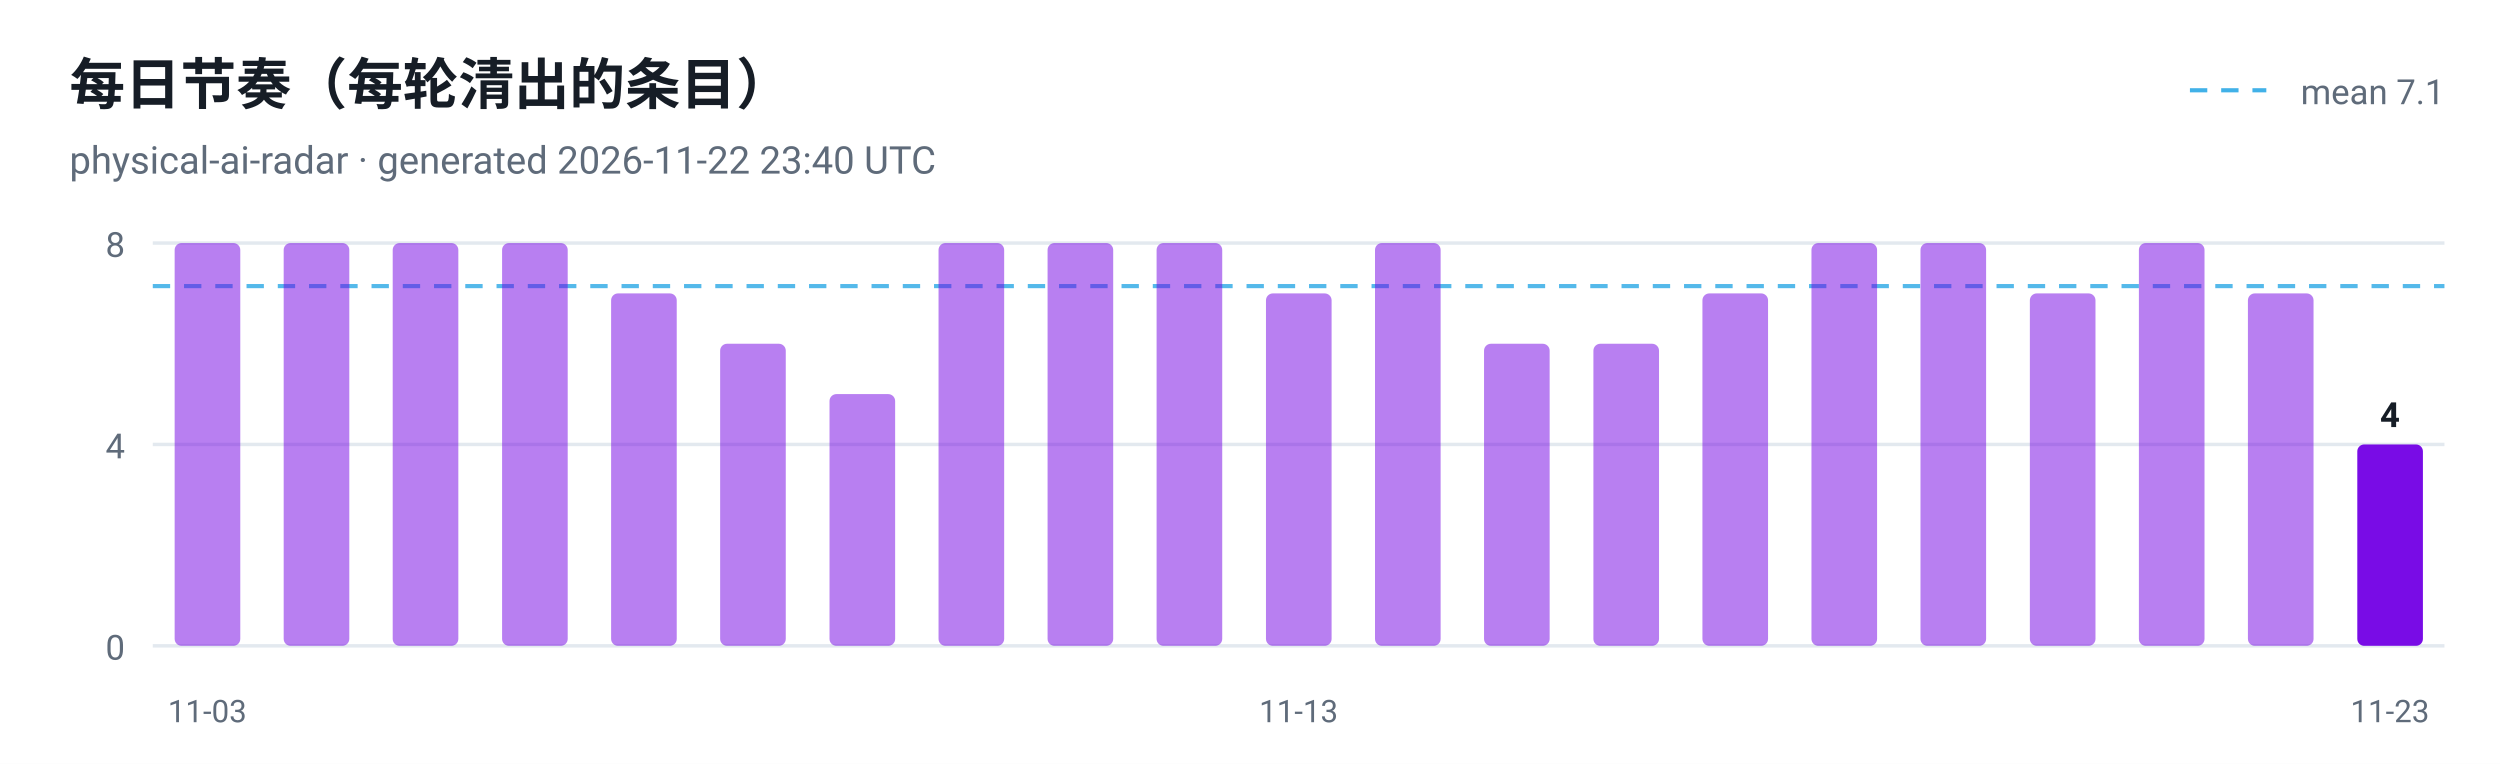
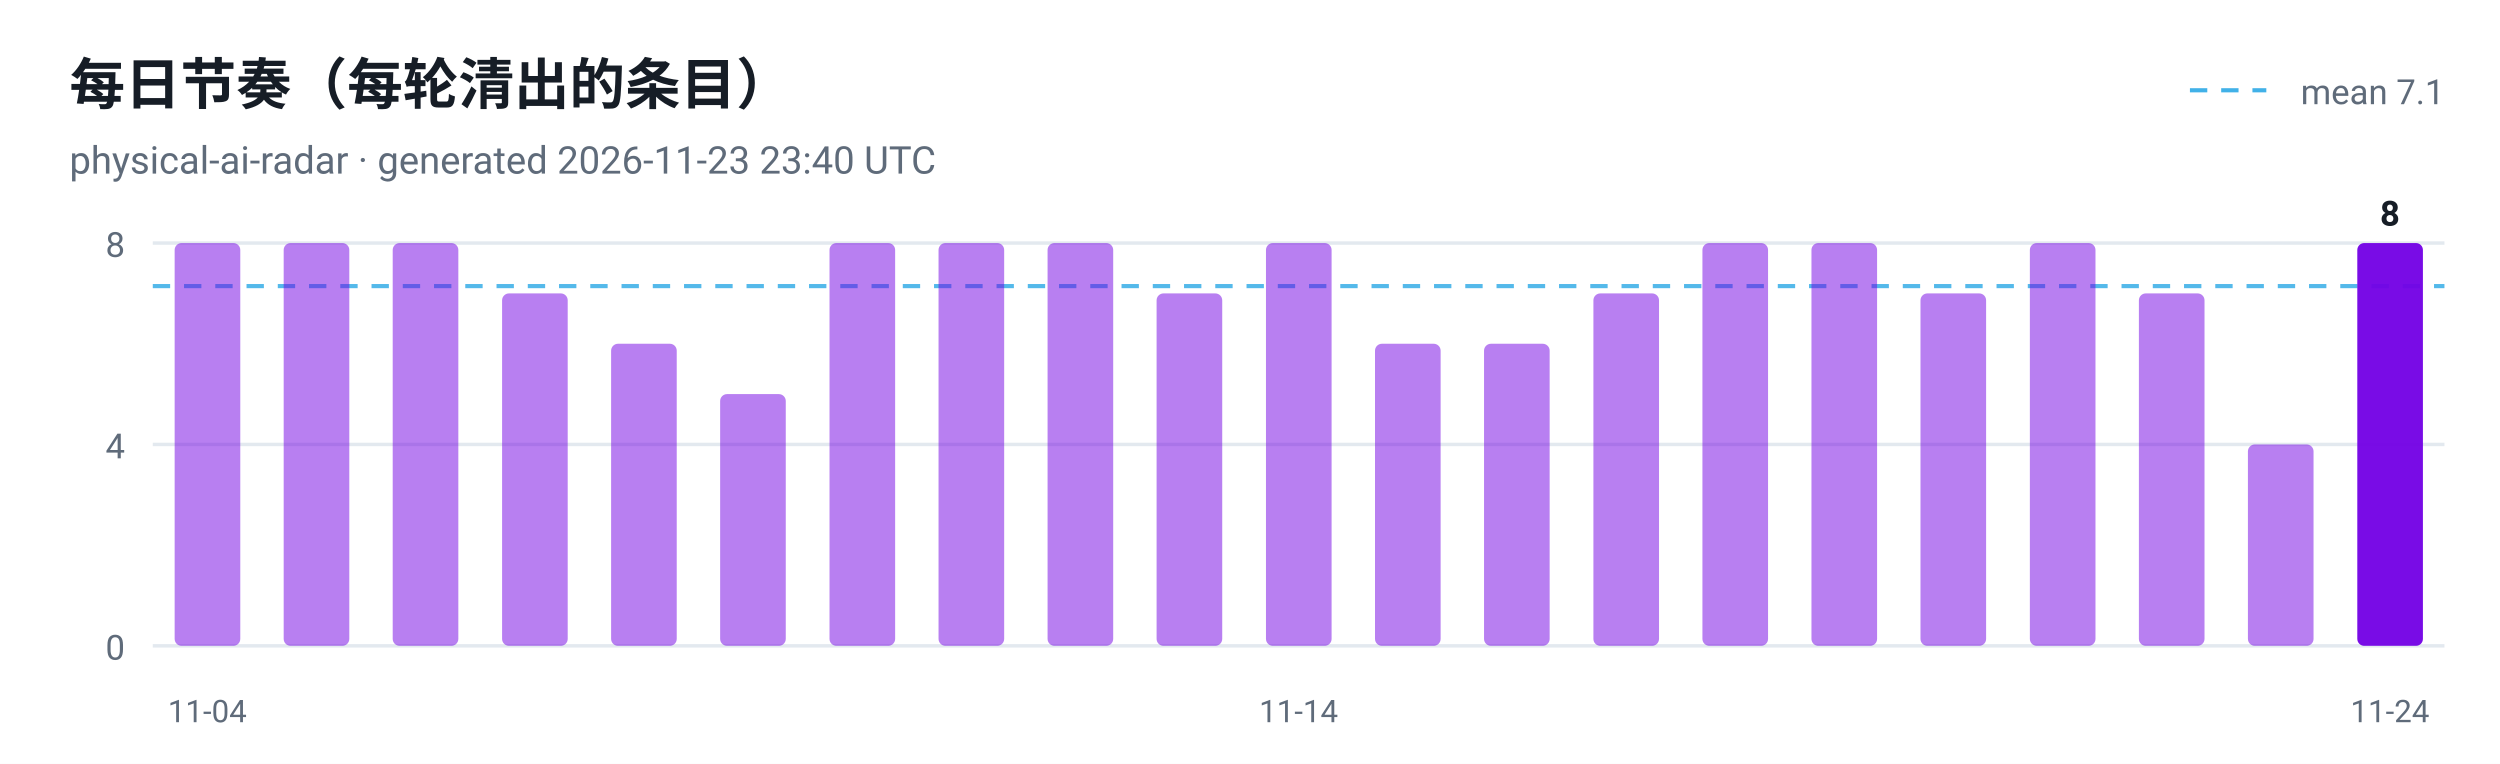
<svg xmlns="http://www.w3.org/2000/svg" viewBox="0 0 720 220" width="720" height="220" role="img" aria-label="每日节奏（每轮清出的条目）">
  <style>
  .plate { fill: #ffffff }
  .ink { fill: #161d26 }
  .muted { fill: #5f6b7a }
  .grid { stroke: #e3e9ef }
  @media (prefers-color-scheme: dark) {
    .plate { fill: #0d1117 }
    .ink { fill: #e6edf3 }
    .muted { fill: #8b949e }
    .grid { stroke: #30363d }
  }
</style>
  <rect class="plate" width="720" height="220" />
  <text x="20" y="30" font-family="ui-sans-serif, -apple-system, 'Segoe UI', Roboto, Helvetica, Arial, sans-serif" font-size="16" font-weight="700" class="ink">每日节奏（每轮清出的条目）</text>
-   <text x="20" y="50" font-family="ui-sans-serif, -apple-system, 'Segoe UI', Roboto, Helvetica, Arial, sans-serif" font-size="11" class="muted">physical-ai-radar · generated 2026-11-22 23:40 UTC</text>
+   <text x="20" y="50" font-family="ui-sans-serif, -apple-system, 'Segoe UI', Roboto, Helvetica, Arial, sans-serif" font-size="11" class="muted">physical-ai-radar · generated 2026-11-23 23:40 UTC</text>
  <line x1="44" y1="186.0" x2="704" y2="186.0" class="grid" />
  <text x="36" y="190.0" text-anchor="end" font-family="ui-sans-serif, -apple-system, 'Segoe UI', Roboto, Helvetica, Arial, sans-serif" font-size="10" fill="#5f6b7a">0</text>
  <line x1="44" y1="128.0" x2="704" y2="128.0" class="grid" />
  <text x="36" y="132.0" text-anchor="end" font-family="ui-sans-serif, -apple-system, 'Segoe UI', Roboto, Helvetica, Arial, sans-serif" font-size="10" fill="#5f6b7a">4</text>
  <line x1="44" y1="70.0" x2="704" y2="70.0" class="grid" />
  <text x="36" y="74.0" text-anchor="end" font-family="ui-sans-serif, -apple-system, 'Segoe UI', Roboto, Helvetica, Arial, sans-serif" font-size="10" fill="#5f6b7a">8</text>
  <line x1="44" y1="82.4" x2="704" y2="82.4" stroke="#41b1e8" stroke-width="1.2" stroke-dasharray="5 4" opacity="0.9" />
  <line x1="630.7" y1="26" x2="652.7" y2="26" stroke="#41b1e8" stroke-width="1.2" stroke-dasharray="5 4" />
  <text class="muted" x="704" y="30" text-anchor="end" font-family="ui-sans-serif, -apple-system, 'Segoe UI', Roboto, Helvetica, Arial, sans-serif" font-size="10">mean 7.1</text>
  <rect x="50.3" y="70.0" width="18.9" height="116.0" rx="2" fill="#7300e5" fill-opacity="0.5" />
-   <text x="59.7" y="208" text-anchor="middle" font-family="ui-sans-serif, -apple-system, 'Segoe UI', Roboto, Helvetica, Arial, sans-serif" font-size="9" fill="#5f6b7a">11-03</text>
+   <text x="59.7" y="208" text-anchor="middle" font-family="ui-sans-serif, -apple-system, 'Segoe UI', Roboto, Helvetica, Arial, sans-serif" font-size="9" fill="#5f6b7a">11-04</text>
  <rect x="81.7" y="70.0" width="18.9" height="116.0" rx="2" fill="#7300e5" fill-opacity="0.5" />
  <rect x="113.1" y="70.0" width="18.9" height="116.0" rx="2" fill="#7300e5" fill-opacity="0.5" />
-   <rect x="144.6" y="70.0" width="18.9" height="116.0" rx="2" fill="#7300e5" fill-opacity="0.5" />
-   <rect x="176.0" y="84.5" width="18.9" height="101.5" rx="2" fill="#7300e5" fill-opacity="0.5" />
-   <rect x="207.4" y="99.0" width="18.9" height="87.0" rx="2" fill="#7300e5" fill-opacity="0.5" />
-   <rect x="238.9" y="113.5" width="18.9" height="72.5" rx="2" fill="#7300e5" fill-opacity="0.5" />
+   <rect x="144.6" y="84.5" width="18.9" height="101.5" rx="2" fill="#7300e5" fill-opacity="0.5" />
+   <rect x="176.0" y="99.0" width="18.9" height="87.0" rx="2" fill="#7300e5" fill-opacity="0.5" />
+   <rect x="207.4" y="113.5" width="18.9" height="72.5" rx="2" fill="#7300e5" fill-opacity="0.5" />
+   <rect x="238.9" y="70.0" width="18.9" height="116.0" rx="2" fill="#7300e5" fill-opacity="0.5" />
  <rect x="270.3" y="70.0" width="18.9" height="116.0" rx="2" fill="#7300e5" fill-opacity="0.5" />
  <rect x="301.7" y="70.0" width="18.9" height="116.0" rx="2" fill="#7300e5" fill-opacity="0.5" />
-   <rect x="333.1" y="70.0" width="18.9" height="116.0" rx="2" fill="#7300e5" fill-opacity="0.5" />
-   <rect x="364.6" y="84.5" width="18.9" height="101.5" rx="2" fill="#7300e5" fill-opacity="0.5" />
-   <text x="374.0" y="208" text-anchor="middle" font-family="ui-sans-serif, -apple-system, 'Segoe UI', Roboto, Helvetica, Arial, sans-serif" font-size="9" fill="#5f6b7a">11-13</text>
-   <rect x="396.0" y="70.0" width="18.9" height="116.0" rx="2" fill="#7300e5" fill-opacity="0.5" />
+   <rect x="333.1" y="84.5" width="18.9" height="101.5" rx="2" fill="#7300e5" fill-opacity="0.5" />
+   <rect x="364.6" y="70.0" width="18.9" height="116.0" rx="2" fill="#7300e5" fill-opacity="0.5" />
+   <text x="374.0" y="208" text-anchor="middle" font-family="ui-sans-serif, -apple-system, 'Segoe UI', Roboto, Helvetica, Arial, sans-serif" font-size="9" fill="#5f6b7a">11-14</text>
+   <rect x="396.0" y="99.0" width="18.9" height="87.0" rx="2" fill="#7300e5" fill-opacity="0.5" />
  <rect x="427.4" y="99.0" width="18.9" height="87.0" rx="2" fill="#7300e5" fill-opacity="0.5" />
-   <rect x="458.9" y="99.0" width="18.9" height="87.0" rx="2" fill="#7300e5" fill-opacity="0.5" />
-   <rect x="490.3" y="84.5" width="18.9" height="101.5" rx="2" fill="#7300e5" fill-opacity="0.5" />
+   <rect x="458.9" y="84.5" width="18.9" height="101.5" rx="2" fill="#7300e5" fill-opacity="0.5" />
+   <rect x="490.3" y="70.0" width="18.9" height="116.0" rx="2" fill="#7300e5" fill-opacity="0.5" />
  <rect x="521.7" y="70.0" width="18.9" height="116.0" rx="2" fill="#7300e5" fill-opacity="0.5" />
-   <rect x="553.1" y="70.0" width="18.9" height="116.0" rx="2" fill="#7300e5" fill-opacity="0.5" />
-   <rect x="584.6" y="84.5" width="18.9" height="101.5" rx="2" fill="#7300e5" fill-opacity="0.5" />
-   <rect x="616.0" y="70.0" width="18.9" height="116.0" rx="2" fill="#7300e5" fill-opacity="0.5" />
-   <rect x="647.4" y="84.5" width="18.9" height="101.5" rx="2" fill="#7300e5" fill-opacity="0.5" />
-   <rect x="678.9" y="128.0" width="18.9" height="58.0" rx="2" fill="#7300e5" fill-opacity="0.95" />
-   <text class="ink" x="688.3" y="123.0" text-anchor="middle" font-family="ui-sans-serif, -apple-system, 'Segoe UI', Roboto, Helvetica, Arial, sans-serif" font-size="10" font-weight="700">4</text>
-   <text x="688.3" y="208" text-anchor="middle" font-family="ui-sans-serif, -apple-system, 'Segoe UI', Roboto, Helvetica, Arial, sans-serif" font-size="9" fill="#5f6b7a">11-23</text>
+   <rect x="553.1" y="84.5" width="18.9" height="101.5" rx="2" fill="#7300e5" fill-opacity="0.5" />
+   <rect x="584.6" y="70.0" width="18.9" height="116.0" rx="2" fill="#7300e5" fill-opacity="0.5" />
+   <rect x="616.0" y="84.5" width="18.9" height="101.5" rx="2" fill="#7300e5" fill-opacity="0.5" />
+   <rect x="647.4" y="128.0" width="18.9" height="58.0" rx="2" fill="#7300e5" fill-opacity="0.5" />
+   <rect x="678.9" y="70.0" width="18.9" height="116.0" rx="2" fill="#7300e5" fill-opacity="0.95" />
+   <text class="ink" x="688.3" y="65.0" text-anchor="middle" font-family="ui-sans-serif, -apple-system, 'Segoe UI', Roboto, Helvetica, Arial, sans-serif" font-size="10" font-weight="700">8</text>
+   <text x="688.3" y="208" text-anchor="middle" font-family="ui-sans-serif, -apple-system, 'Segoe UI', Roboto, Helvetica, Arial, sans-serif" font-size="9" fill="#5f6b7a">11-24</text>
</svg>
